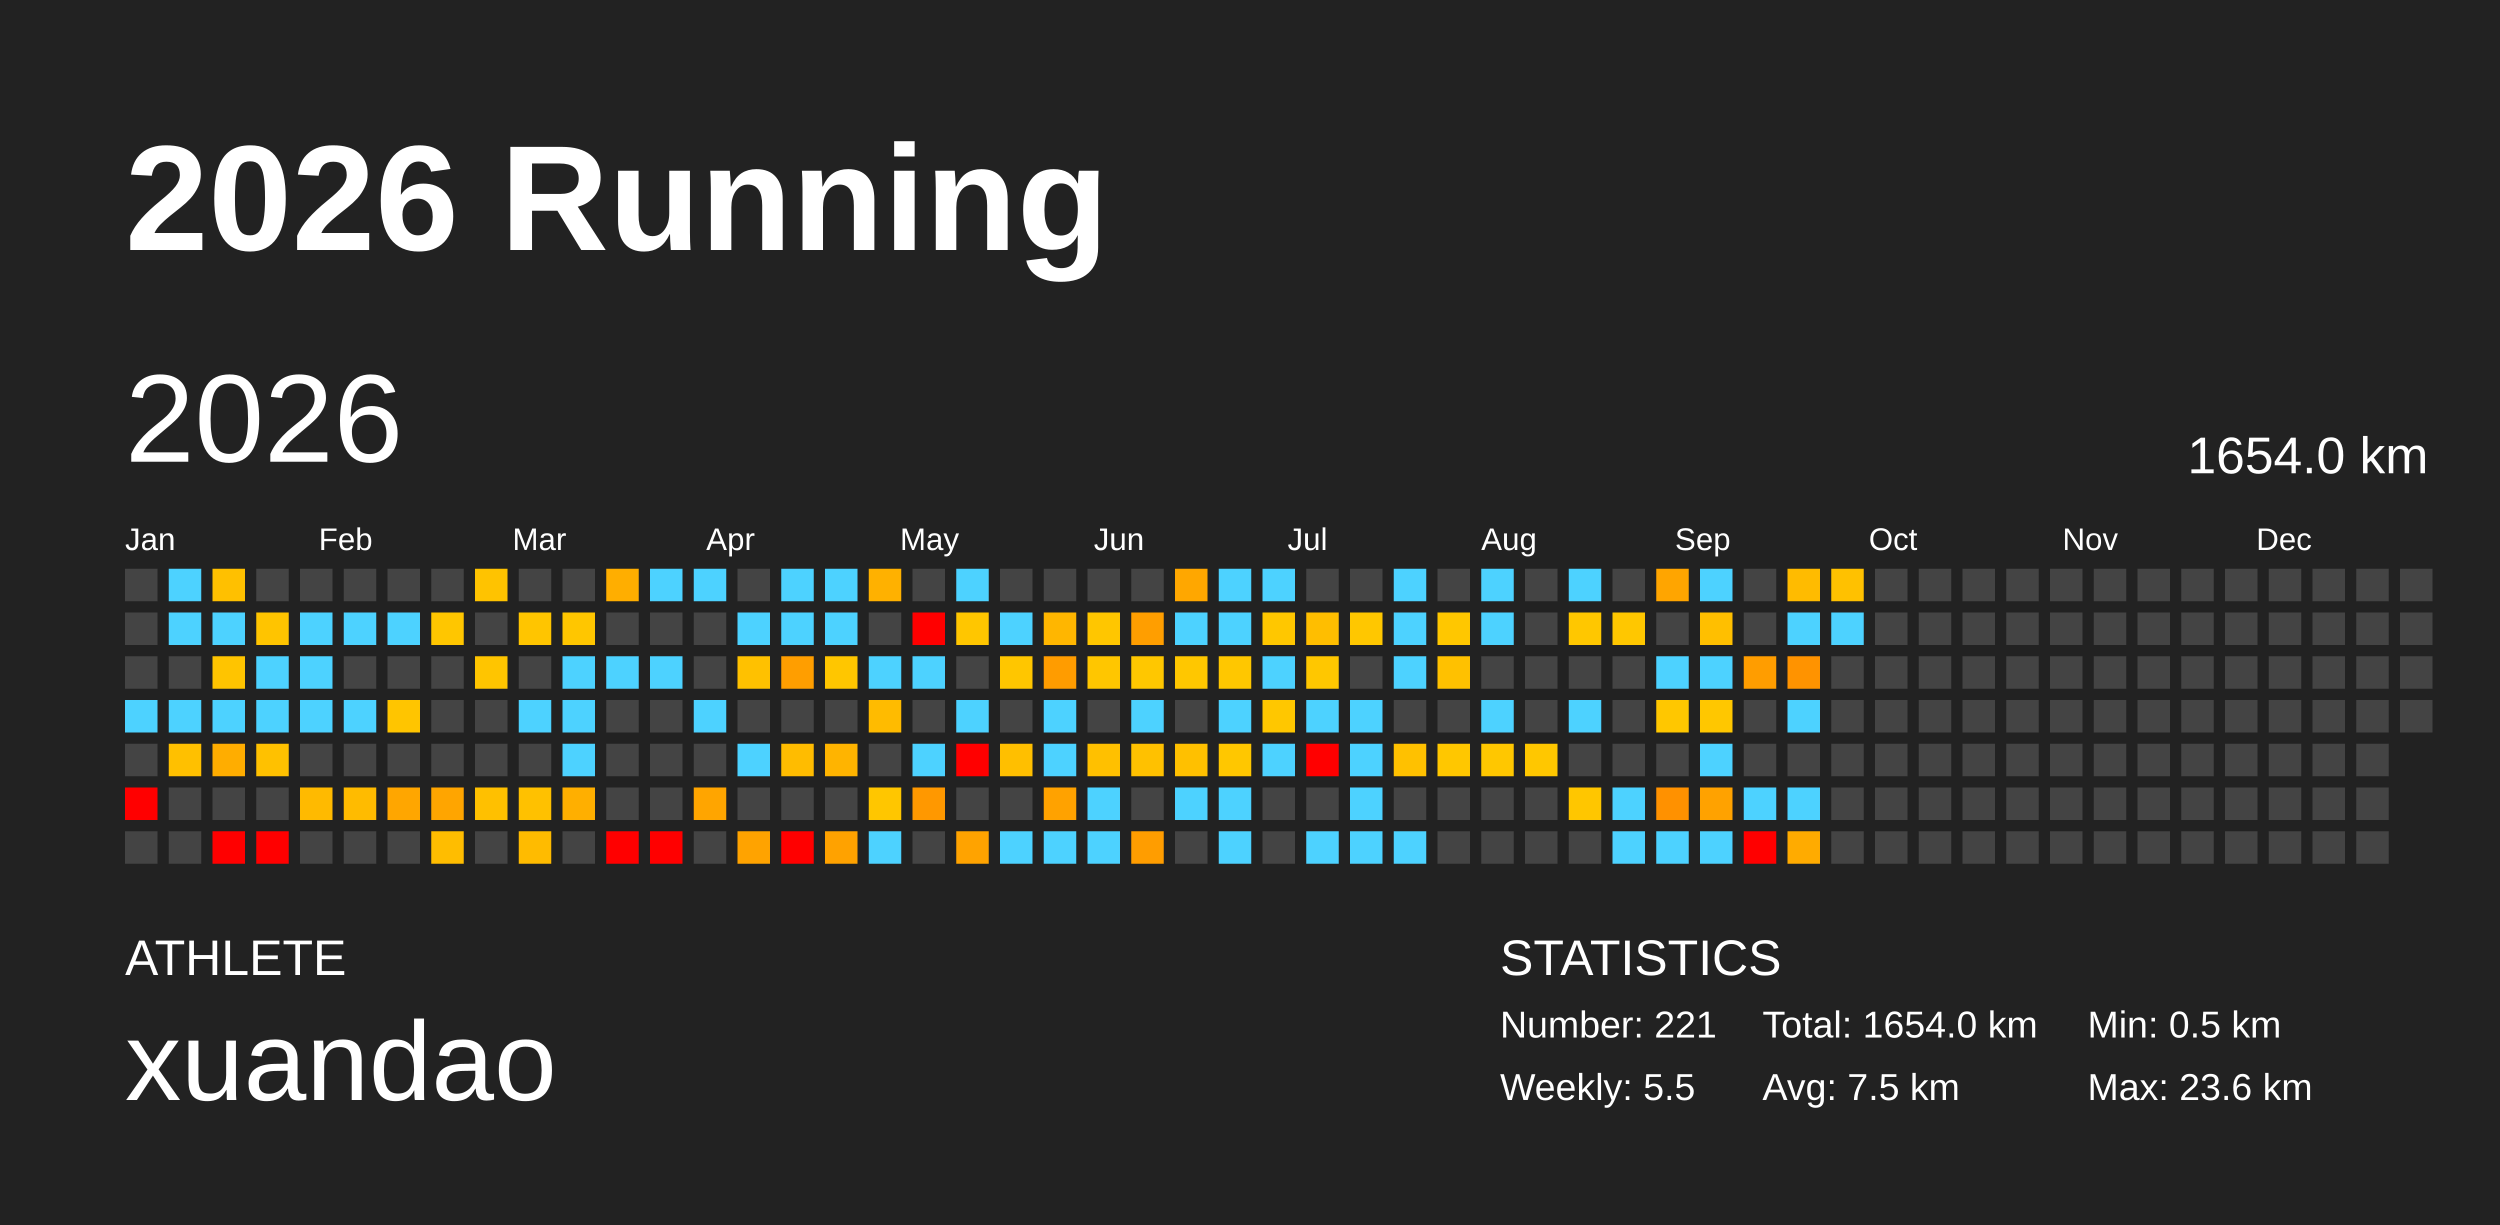
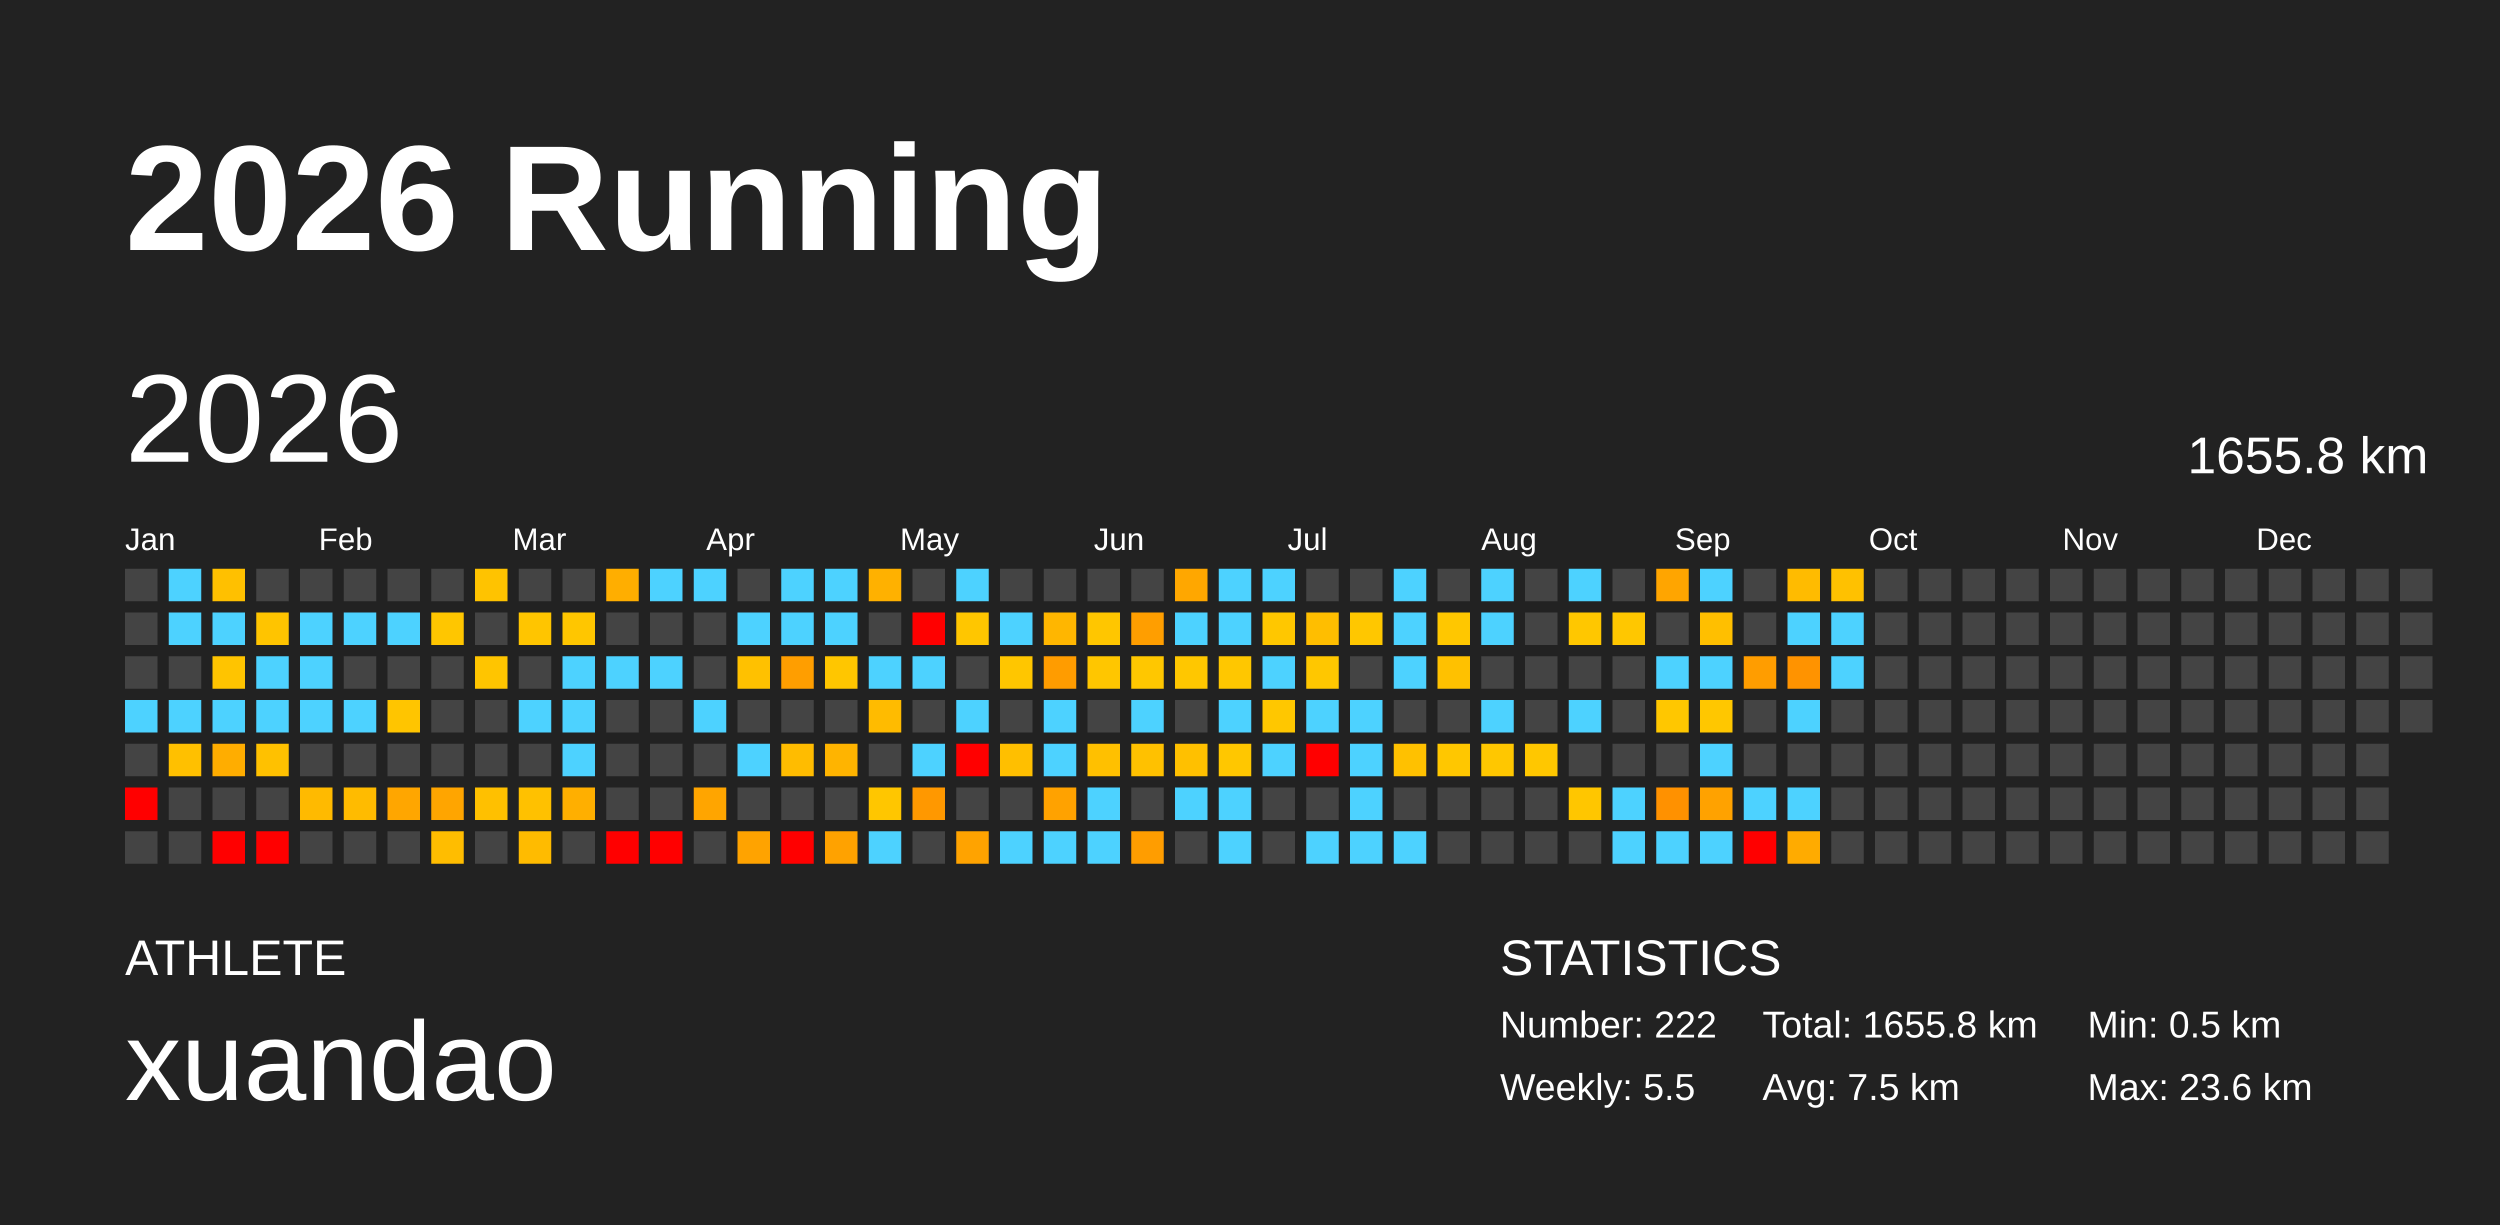
<svg xmlns="http://www.w3.org/2000/svg" baseProfile="full" height="98mm" version="1.1" viewBox="0,0,200,98" width="200mm">
  <defs />
  <rect fill="#222222" height="98" width="200" x="0" y="0" />
  <text fill="#FFFFFF" style="font-size:12px; font-family:Arial; font-weight:bold;" x="10" y="20">2026 Running</text>
  <text fill="#FFFFFF" style="font-size:4px; font-family:Arial" x="10" y="78">ATHLETE</text>
  <text fill="#FFFFFF" style="font-size:9px; font-family:Arial" x="10" y="88">xuandao</text>
  <text fill="#FFFFFF" style="font-size:4px; font-family:Arial" x="120" y="78">STATISTICS</text>
-   <text fill="#FFFFFF" style="font-size:3px; font-family:Arial" x="120" y="83">Number: 221</text>
+   <text fill="#FFFFFF" style="font-size:3px; font-family:Arial" x="120" y="83">Number: 222</text>
  <text fill="#FFFFFF" style="font-size:3px; font-family:Arial" x="120" y="88">Weekly: 5.5</text>
-   <text fill="#FFFFFF" style="font-size:3px; font-family:Arial" x="141" y="83">Total: 1654.0 km</text>
+   <text fill="#FFFFFF" style="font-size:3px; font-family:Arial" x="141" y="83">Total: 1655.8 km</text>
  <text fill="#FFFFFF" style="font-size:3px; font-family:Arial" x="141" y="88">Avg: 7.5 km</text>
  <text fill="#FFFFFF" style="font-size:3px; font-family:Arial" x="167" y="83">Min: 0.5 km</text>
  <text fill="#FFFFFF" style="font-size:3px; font-family:Arial" x="167" y="88">Max: 23.6 km</text>
  <text dominant-baseline="hanging" fill="#FFFFFF" style="font-size:10.0px; font-family:Arial;" x="10" y="30">2026</text>
-   <text dominant-baseline="hanging" fill="#FFFFFF" style="font-size:4.125px; font-family:Arial;" x="175" y="35">1654.0 km</text>
+   <text dominant-baseline="hanging" fill="#FFFFFF" style="font-size:4.125px; font-family:Arial;" x="175" y="35">1655.8 km</text>
  <text fill="#FFFFFF" style="font-size:2.5px; font-family:Arial" x="10.0" y="44">Jan</text>
  <text fill="#FFFFFF" style="font-size:2.5px; font-family:Arial" x="25.5" y="44">Feb</text>
  <text fill="#FFFFFF" style="font-size:2.5px; font-family:Arial" x="41.0" y="44">Mar</text>
  <text fill="#FFFFFF" style="font-size:2.5px; font-family:Arial" x="56.5" y="44">Apr</text>
  <text fill="#FFFFFF" style="font-size:2.5px; font-family:Arial" x="72.0" y="44">May</text>
  <text fill="#FFFFFF" style="font-size:2.5px; font-family:Arial" x="87.5" y="44">Jun</text>
  <text fill="#FFFFFF" style="font-size:2.5px; font-family:Arial" x="103.0" y="44">Jul</text>
  <text fill="#FFFFFF" style="font-size:2.5px; font-family:Arial" x="118.5" y="44">Aug</text>
  <text fill="#FFFFFF" style="font-size:2.5px; font-family:Arial" x="134.0" y="44">Sep</text>
  <text fill="#FFFFFF" style="font-size:2.5px; font-family:Arial" x="149.5" y="44">Oct</text>
  <text fill="#FFFFFF" style="font-size:2.5px; font-family:Arial" x="165.0" y="44">Nov</text>
  <text fill="#FFFFFF" style="font-size:2.5px; font-family:Arial" x="180.5" y="44">Dec</text>
  <rect fill="#444444" height="2.6" width="2.6" x="10.0" y="45.5" />
  <rect fill="#444444" height="2.6" width="2.6" x="10.0" y="49.0" />
  <rect fill="#444444" height="2.6" width="2.6" x="10.0" y="52.5" />
  <rect fill="#4dd2ff" height="2.6" width="2.6" x="10.0" y="56.0" />
  <rect fill="#444444" height="2.6" width="2.6" x="10.0" y="59.5" />
  <rect fill="red" height="2.6" width="2.6" x="10.0" y="63.0" />
  <rect fill="#444444" height="2.6" width="2.6" x="10.0" y="66.5" />
  <rect fill="#4dd2ff" height="2.6" width="2.6" x="13.5" y="45.5" />
  <rect fill="#4dd2ff" height="2.6" width="2.6" x="13.5" y="49.0" />
  <rect fill="#444444" height="2.6" width="2.6" x="13.5" y="52.5" />
  <rect fill="#4dd2ff" height="2.6" width="2.6" x="13.5" y="56.0" />
  <rect fill="#ffc000" height="2.6" width="2.6" x="13.5" y="59.5" />
  <rect fill="#444444" height="2.6" width="2.6" x="13.5" y="63.0" />
  <rect fill="#444444" height="2.6" width="2.6" x="13.5" y="66.5" />
  <rect fill="#ffc000" height="2.6" width="2.6" x="17.0" y="45.5" />
  <rect fill="#4dd2ff" height="2.6" width="2.6" x="17.0" y="49.0" />
  <rect fill="#ffc400" height="2.6" width="2.6" x="17.0" y="52.5" />
  <rect fill="#4dd2ff" height="2.6" width="2.6" x="17.0" y="56.0" />
  <rect fill="#ffad00" height="2.6" width="2.6" x="17.0" y="59.5" />
  <rect fill="#444444" height="2.6" width="2.6" x="17.0" y="63.0" />
  <rect fill="red" height="2.6" width="2.6" x="17.0" y="66.5" />
  <rect fill="#444444" height="2.6" width="2.6" x="20.5" y="45.5" />
  <rect fill="#ffc400" height="2.6" width="2.6" x="20.5" y="49.0" />
  <rect fill="#4dd2ff" height="2.6" width="2.6" x="20.5" y="52.5" />
  <rect fill="#4dd2ff" height="2.6" width="2.6" x="20.5" y="56.0" />
  <rect fill="#ffc100" height="2.6" width="2.6" x="20.5" y="59.5" />
  <rect fill="#444444" height="2.6" width="2.6" x="20.5" y="63.0" />
  <rect fill="red" height="2.6" width="2.6" x="20.5" y="66.5" />
  <rect fill="#444444" height="2.6" width="2.6" x="24.0" y="45.5" />
  <rect fill="#4dd2ff" height="2.6" width="2.6" x="24.0" y="49.0" />
  <rect fill="#4dd2ff" height="2.6" width="2.6" x="24.0" y="52.5" />
  <rect fill="#4dd2ff" height="2.6" width="2.6" x="24.0" y="56.0" />
  <rect fill="#444444" height="2.6" width="2.6" x="24.0" y="59.5" />
  <rect fill="#ffba00" height="2.6" width="2.6" x="24.0" y="63.0" />
  <rect fill="#444444" height="2.6" width="2.6" x="24.0" y="66.5" />
  <rect fill="#444444" height="2.6" width="2.6" x="27.5" y="45.5" />
  <rect fill="#4dd2ff" height="2.6" width="2.6" x="27.5" y="49.0" />
  <rect fill="#444444" height="2.6" width="2.6" x="27.5" y="52.5" />
  <rect fill="#4dd2ff" height="2.6" width="2.6" x="27.5" y="56.0" />
  <rect fill="#444444" height="2.6" width="2.6" x="27.5" y="59.5" />
  <rect fill="#ffbb00" height="2.6" width="2.6" x="27.5" y="63.0" />
  <rect fill="#444444" height="2.6" width="2.6" x="27.5" y="66.5" />
  <rect fill="#444444" height="2.6" width="2.6" x="31.0" y="45.5" />
  <rect fill="#4dd2ff" height="2.6" width="2.6" x="31.0" y="49.0" />
  <rect fill="#444444" height="2.6" width="2.6" x="31.0" y="52.5" />
  <rect fill="#ffc500" height="2.6" width="2.6" x="31.0" y="56.0" />
  <rect fill="#444444" height="2.6" width="2.6" x="31.0" y="59.5" />
  <rect fill="#ffa600" height="2.6" width="2.6" x="31.0" y="63.0" />
  <rect fill="#444444" height="2.6" width="2.6" x="31.0" y="66.5" />
  <rect fill="#444444" height="2.6" width="2.6" x="34.5" y="45.5" />
  <rect fill="#ffc600" height="2.6" width="2.6" x="34.5" y="49.0" />
  <rect fill="#444444" height="2.6" width="2.6" x="34.5" y="52.5" />
  <rect fill="#444444" height="2.6" width="2.6" x="34.5" y="56.0" />
  <rect fill="#444444" height="2.6" width="2.6" x="34.5" y="59.5" />
  <rect fill="#ffa500" height="2.6" width="2.6" x="34.5" y="63.0" />
  <rect fill="#ffbd00" height="2.6" width="2.6" x="34.5" y="66.5" />
  <rect fill="#ffc300" height="2.6" width="2.6" x="38.0" y="45.5" />
  <rect fill="#444444" height="2.6" width="2.6" x="38.0" y="49.0" />
  <rect fill="#ffc500" height="2.6" width="2.6" x="38.0" y="52.5" />
  <rect fill="#444444" height="2.6" width="2.6" x="38.0" y="56.0" />
  <rect fill="#444444" height="2.6" width="2.6" x="38.0" y="59.5" />
  <rect fill="#ffc000" height="2.6" width="2.6" x="38.0" y="63.0" />
  <rect fill="#444444" height="2.6" width="2.6" x="38.0" y="66.5" />
  <rect fill="#444444" height="2.6" width="2.6" x="41.5" y="45.5" />
  <rect fill="#ffc500" height="2.6" width="2.6" x="41.5" y="49.0" />
  <rect fill="#444444" height="2.6" width="2.6" x="41.5" y="52.5" />
  <rect fill="#4dd2ff" height="2.6" width="2.6" x="41.5" y="56.0" />
  <rect fill="#444444" height="2.6" width="2.6" x="41.5" y="59.5" />
  <rect fill="#ffc100" height="2.6" width="2.6" x="41.5" y="63.0" />
  <rect fill="#ffbb00" height="2.6" width="2.6" x="41.5" y="66.5" />
  <rect fill="#444444" height="2.6" width="2.6" x="45.0" y="45.5" />
  <rect fill="#ffc600" height="2.6" width="2.6" x="45.0" y="49.0" />
  <rect fill="#4dd2ff" height="2.6" width="2.6" x="45.0" y="52.5" />
  <rect fill="#4dd2ff" height="2.6" width="2.6" x="45.0" y="56.0" />
  <rect fill="#4dd2ff" height="2.6" width="2.6" x="45.0" y="59.5" />
  <rect fill="#ffaf00" height="2.6" width="2.6" x="45.0" y="63.0" />
  <rect fill="#444444" height="2.6" width="2.6" x="45.0" y="66.5" />
  <rect fill="#ffae00" height="2.6" width="2.6" x="48.5" y="45.5" />
  <rect fill="#444444" height="2.6" width="2.6" x="48.5" y="49.0" />
  <rect fill="#4dd2ff" height="2.6" width="2.6" x="48.5" y="52.5" />
  <rect fill="#444444" height="2.6" width="2.6" x="48.5" y="56.0" />
  <rect fill="#444444" height="2.6" width="2.6" x="48.5" y="59.5" />
  <rect fill="#444444" height="2.6" width="2.6" x="48.5" y="63.0" />
  <rect fill="red" height="2.6" width="2.6" x="48.5" y="66.5" />
  <rect fill="#4dd2ff" height="2.6" width="2.6" x="52.0" y="45.5" />
  <rect fill="#444444" height="2.6" width="2.6" x="52.0" y="49.0" />
  <rect fill="#4dd2ff" height="2.6" width="2.6" x="52.0" y="52.5" />
  <rect fill="#444444" height="2.6" width="2.6" x="52.0" y="56.0" />
  <rect fill="#444444" height="2.6" width="2.6" x="52.0" y="59.5" />
  <rect fill="#444444" height="2.6" width="2.6" x="52.0" y="63.0" />
  <rect fill="red" height="2.6" width="2.6" x="52.0" y="66.5" />
  <rect fill="#4dd2ff" height="2.6" width="2.6" x="55.5" y="45.5" />
  <rect fill="#444444" height="2.6" width="2.6" x="55.5" y="49.0" />
  <rect fill="#444444" height="2.6" width="2.6" x="55.5" y="52.5" />
  <rect fill="#4dd2ff" height="2.6" width="2.6" x="55.5" y="56.0" />
  <rect fill="#444444" height="2.6" width="2.6" x="55.5" y="59.5" />
  <rect fill="#ffa500" height="2.6" width="2.6" x="55.5" y="63.0" />
  <rect fill="#444444" height="2.6" width="2.6" x="55.5" y="66.5" />
  <rect fill="#444444" height="2.6" width="2.6" x="59.0" y="45.5" />
  <rect fill="#4dd2ff" height="2.6" width="2.6" x="59.0" y="49.0" />
  <rect fill="#ffc100" height="2.6" width="2.6" x="59.0" y="52.5" />
  <rect fill="#444444" height="2.6" width="2.6" x="59.0" y="56.0" />
  <rect fill="#4dd2ff" height="2.6" width="2.6" x="59.0" y="59.5" />
  <rect fill="#444444" height="2.6" width="2.6" x="59.0" y="63.0" />
  <rect fill="#ffa300" height="2.6" width="2.6" x="59.0" y="66.5" />
  <rect fill="#4dd2ff" height="2.6" width="2.6" x="62.5" y="45.5" />
  <rect fill="#4dd2ff" height="2.6" width="2.6" x="62.5" y="49.0" />
  <rect fill="#ff9e00" height="2.6" width="2.6" x="62.5" y="52.5" />
  <rect fill="#444444" height="2.6" width="2.6" x="62.5" y="56.0" />
  <rect fill="#ffbc00" height="2.6" width="2.6" x="62.5" y="59.5" />
  <rect fill="#444444" height="2.6" width="2.6" x="62.5" y="63.0" />
  <rect fill="red" height="2.6" width="2.6" x="62.5" y="66.5" />
  <rect fill="#4dd2ff" height="2.6" width="2.6" x="66.0" y="45.5" />
  <rect fill="#4dd2ff" height="2.6" width="2.6" x="66.0" y="49.0" />
  <rect fill="#ffc600" height="2.6" width="2.6" x="66.0" y="52.5" />
  <rect fill="#444444" height="2.6" width="2.6" x="66.0" y="56.0" />
  <rect fill="#ffb400" height="2.6" width="2.6" x="66.0" y="59.5" />
  <rect fill="#444444" height="2.6" width="2.6" x="66.0" y="63.0" />
  <rect fill="#ffa200" height="2.6" width="2.6" x="66.0" y="66.5" />
  <rect fill="#ffb100" height="2.6" width="2.6" x="69.5" y="45.5" />
  <rect fill="#444444" height="2.6" width="2.6" x="69.5" y="49.0" />
  <rect fill="#4dd2ff" height="2.6" width="2.6" x="69.5" y="52.5" />
  <rect fill="#ffbb00" height="2.6" width="2.6" x="69.5" y="56.0" />
  <rect fill="#444444" height="2.6" width="2.6" x="69.5" y="59.5" />
  <rect fill="#ffc600" height="2.6" width="2.6" x="69.5" y="63.0" />
  <rect fill="#4dd2ff" height="2.6" width="2.6" x="69.5" y="66.5" />
  <rect fill="#444444" height="2.6" width="2.6" x="73.0" y="45.5" />
  <rect fill="red" height="2.6" width="2.6" x="73.0" y="49.0" />
  <rect fill="#4dd2ff" height="2.6" width="2.6" x="73.0" y="52.5" />
  <rect fill="#444444" height="2.6" width="2.6" x="73.0" y="56.0" />
  <rect fill="#4dd2ff" height="2.6" width="2.6" x="73.0" y="59.5" />
  <rect fill="#ff9800" height="2.6" width="2.6" x="73.0" y="63.0" />
  <rect fill="#444444" height="2.6" width="2.6" x="73.0" y="66.5" />
  <rect fill="#4dd2ff" height="2.6" width="2.6" x="76.5" y="45.5" />
  <rect fill="#ffc600" height="2.6" width="2.6" x="76.5" y="49.0" />
  <rect fill="#444444" height="2.6" width="2.6" x="76.5" y="52.5" />
  <rect fill="#4dd2ff" height="2.6" width="2.6" x="76.5" y="56.0" />
  <rect fill="red" height="2.6" width="2.6" x="76.5" y="59.5" />
  <rect fill="#444444" height="2.6" width="2.6" x="76.5" y="63.0" />
  <rect fill="#ffa300" height="2.6" width="2.6" x="76.5" y="66.5" />
  <rect fill="#444444" height="2.6" width="2.6" x="80.0" y="45.5" />
  <rect fill="#4dd2ff" height="2.6" width="2.6" x="80.0" y="49.0" />
  <rect fill="#ffc600" height="2.6" width="2.6" x="80.0" y="52.5" />
  <rect fill="#444444" height="2.6" width="2.6" x="80.0" y="56.0" />
  <rect fill="#ffbf00" height="2.6" width="2.6" x="80.0" y="59.5" />
  <rect fill="#444444" height="2.6" width="2.6" x="80.0" y="63.0" />
  <rect fill="#4dd2ff" height="2.6" width="2.6" x="80.0" y="66.5" />
  <rect fill="#444444" height="2.6" width="2.6" x="83.5" y="45.5" />
  <rect fill="#ffb600" height="2.6" width="2.6" x="83.5" y="49.0" />
  <rect fill="#ff9c00" height="2.6" width="2.6" x="83.5" y="52.5" />
  <rect fill="#4dd2ff" height="2.6" width="2.6" x="83.5" y="56.0" />
  <rect fill="#4dd2ff" height="2.6" width="2.6" x="83.5" y="59.5" />
  <rect fill="#ffa200" height="2.6" width="2.6" x="83.5" y="63.0" />
  <rect fill="#4dd2ff" height="2.6" width="2.6" x="83.5" y="66.5" />
  <rect fill="#444444" height="2.6" width="2.6" x="87.0" y="45.5" />
  <rect fill="#ffc600" height="2.6" width="2.6" x="87.0" y="49.0" />
  <rect fill="#ffc600" height="2.6" width="2.6" x="87.0" y="52.5" />
  <rect fill="#444444" height="2.6" width="2.6" x="87.0" y="56.0" />
  <rect fill="#ffc000" height="2.6" width="2.6" x="87.0" y="59.5" />
  <rect fill="#4dd2ff" height="2.6" width="2.6" x="87.0" y="63.0" />
  <rect fill="#4dd2ff" height="2.6" width="2.6" x="87.0" y="66.5" />
  <rect fill="#444444" height="2.6" width="2.6" x="90.5" y="45.5" />
  <rect fill="#ff9e00" height="2.6" width="2.6" x="90.5" y="49.0" />
  <rect fill="#ffc700" height="2.6" width="2.6" x="90.5" y="52.5" />
  <rect fill="#4dd2ff" height="2.6" width="2.6" x="90.5" y="56.0" />
  <rect fill="#ffc100" height="2.6" width="2.6" x="90.5" y="59.5" />
  <rect fill="#444444" height="2.6" width="2.6" x="90.5" y="63.0" />
  <rect fill="#ff9d00" height="2.6" width="2.6" x="90.5" y="66.5" />
  <rect fill="#ffa700" height="2.6" width="2.6" x="94.0" y="45.5" />
  <rect fill="#4dd2ff" height="2.6" width="2.6" x="94.0" y="49.0" />
  <rect fill="#ffc700" height="2.6" width="2.6" x="94.0" y="52.5" />
  <rect fill="#444444" height="2.6" width="2.6" x="94.0" y="56.0" />
  <rect fill="#ffc000" height="2.6" width="2.6" x="94.0" y="59.5" />
  <rect fill="#4dd2ff" height="2.6" width="2.6" x="94.0" y="63.0" />
  <rect fill="#444444" height="2.6" width="2.6" x="94.0" y="66.5" />
  <rect fill="#4dd2ff" height="2.6" width="2.6" x="97.5" y="45.5" />
  <rect fill="#4dd2ff" height="2.6" width="2.6" x="97.5" y="49.0" />
  <rect fill="#ffc700" height="2.6" width="2.6" x="97.5" y="52.5" />
  <rect fill="#4dd2ff" height="2.6" width="2.6" x="97.5" y="56.0" />
  <rect fill="#ffc700" height="2.6" width="2.6" x="97.5" y="59.5" />
  <rect fill="#4dd2ff" height="2.6" width="2.6" x="97.5" y="63.0" />
  <rect fill="#4dd2ff" height="2.6" width="2.6" x="97.5" y="66.5" />
  <rect fill="#4dd2ff" height="2.6" width="2.6" x="101.0" y="45.5" />
  <rect fill="#ffc700" height="2.6" width="2.6" x="101.0" y="49.0" />
  <rect fill="#4dd2ff" height="2.6" width="2.6" x="101.0" y="52.5" />
  <rect fill="#ffc700" height="2.6" width="2.6" x="101.0" y="56.0" />
  <rect fill="#4dd2ff" height="2.6" width="2.6" x="101.0" y="59.5" />
  <rect fill="#444444" height="2.6" width="2.6" x="101.0" y="63.0" />
  <rect fill="#444444" height="2.6" width="2.6" x="101.0" y="66.5" />
  <rect fill="#444444" height="2.6" width="2.6" x="104.5" y="45.5" />
  <rect fill="#ffbe00" height="2.6" width="2.6" x="104.5" y="49.0" />
  <rect fill="#ffc700" height="2.6" width="2.6" x="104.5" y="52.5" />
  <rect fill="#4dd2ff" height="2.6" width="2.6" x="104.5" y="56.0" />
  <rect fill="red" height="2.6" width="2.6" x="104.5" y="59.5" />
  <rect fill="#444444" height="2.6" width="2.6" x="104.5" y="63.0" />
  <rect fill="#4dd2ff" height="2.6" width="2.6" x="104.5" y="66.5" />
  <rect fill="#444444" height="2.6" width="2.6" x="108.0" y="45.5" />
  <rect fill="#ffc700" height="2.6" width="2.6" x="108.0" y="49.0" />
  <rect fill="#444444" height="2.6" width="2.6" x="108.0" y="52.5" />
  <rect fill="#4dd2ff" height="2.6" width="2.6" x="108.0" y="56.0" />
  <rect fill="#4dd2ff" height="2.6" width="2.6" x="108.0" y="59.5" />
  <rect fill="#4dd2ff" height="2.6" width="2.6" x="108.0" y="63.0" />
  <rect fill="#4dd2ff" height="2.6" width="2.6" x="108.0" y="66.5" />
  <rect fill="#4dd2ff" height="2.6" width="2.6" x="111.5" y="45.5" />
  <rect fill="#4dd2ff" height="2.6" width="2.6" x="111.5" y="49.0" />
  <rect fill="#4dd2ff" height="2.6" width="2.6" x="111.5" y="52.5" />
  <rect fill="#444444" height="2.6" width="2.6" x="111.5" y="56.0" />
  <rect fill="#ffc100" height="2.6" width="2.6" x="111.5" y="59.5" />
  <rect fill="#444444" height="2.6" width="2.6" x="111.5" y="63.0" />
  <rect fill="#4dd2ff" height="2.6" width="2.6" x="111.5" y="66.5" />
  <rect fill="#444444" height="2.6" width="2.6" x="115.0" y="45.5" />
  <rect fill="#ffc700" height="2.6" width="2.6" x="115.0" y="49.0" />
  <rect fill="#ffc100" height="2.6" width="2.6" x="115.0" y="52.5" />
  <rect fill="#444444" height="2.6" width="2.6" x="115.0" y="56.0" />
  <rect fill="#ffc700" height="2.6" width="2.6" x="115.0" y="59.5" />
  <rect fill="#444444" height="2.6" width="2.6" x="115.0" y="63.0" />
  <rect fill="#444444" height="2.6" width="2.6" x="115.0" y="66.5" />
  <rect fill="#4dd2ff" height="2.6" width="2.6" x="118.5" y="45.5" />
  <rect fill="#4dd2ff" height="2.6" width="2.6" x="118.5" y="49.0" />
  <rect fill="#444444" height="2.6" width="2.6" x="118.5" y="52.5" />
  <rect fill="#4dd2ff" height="2.6" width="2.6" x="118.5" y="56.0" />
  <rect fill="#ffc700" height="2.6" width="2.6" x="118.5" y="59.5" />
  <rect fill="#444444" height="2.6" width="2.6" x="118.5" y="63.0" />
  <rect fill="#444444" height="2.6" width="2.6" x="118.5" y="66.5" />
  <rect fill="#444444" height="2.6" width="2.6" x="122.0" y="45.5" />
  <rect fill="#444444" height="2.6" width="2.6" x="122.0" y="49.0" />
  <rect fill="#444444" height="2.6" width="2.6" x="122.0" y="52.5" />
  <rect fill="#444444" height="2.6" width="2.6" x="122.0" y="56.0" />
  <rect fill="#ffc700" height="2.6" width="2.6" x="122.0" y="59.5" />
  <rect fill="#444444" height="2.6" width="2.6" x="122.0" y="63.0" />
  <rect fill="#444444" height="2.6" width="2.6" x="122.0" y="66.5" />
  <rect fill="#4dd2ff" height="2.6" width="2.6" x="125.5" y="45.5" />
  <rect fill="#ffc700" height="2.6" width="2.6" x="125.5" y="49.0" />
  <rect fill="#444444" height="2.6" width="2.6" x="125.5" y="52.5" />
  <rect fill="#4dd2ff" height="2.6" width="2.6" x="125.5" y="56.0" />
  <rect fill="#444444" height="2.6" width="2.6" x="125.5" y="59.5" />
  <rect fill="#ffc600" height="2.6" width="2.6" x="125.5" y="63.0" />
  <rect fill="#444444" height="2.6" width="2.6" x="125.5" y="66.5" />
  <rect fill="#444444" height="2.6" width="2.6" x="129.0" y="45.5" />
  <rect fill="#ffc700" height="2.6" width="2.6" x="129.0" y="49.0" />
  <rect fill="#444444" height="2.6" width="2.6" x="129.0" y="52.5" />
  <rect fill="#444444" height="2.6" width="2.6" x="129.0" y="56.0" />
  <rect fill="#444444" height="2.6" width="2.6" x="129.0" y="59.5" />
  <rect fill="#4dd2ff" height="2.6" width="2.6" x="129.0" y="63.0" />
  <rect fill="#4dd2ff" height="2.6" width="2.6" x="129.0" y="66.5" />
  <rect fill="#ffa500" height="2.6" width="2.6" x="132.5" y="45.5" />
  <rect fill="#444444" height="2.6" width="2.6" x="132.5" y="49.0" />
  <rect fill="#4dd2ff" height="2.6" width="2.6" x="132.5" y="52.5" />
  <rect fill="#ffc700" height="2.6" width="2.6" x="132.5" y="56.0" />
  <rect fill="#444444" height="2.6" width="2.6" x="132.5" y="59.5" />
  <rect fill="#ff9100" height="2.6" width="2.6" x="132.5" y="63.0" />
  <rect fill="#4dd2ff" height="2.6" width="2.6" x="132.5" y="66.5" />
  <rect fill="#4dd2ff" height="2.6" width="2.6" x="136.0" y="45.5" />
  <rect fill="#ffbf00" height="2.6" width="2.6" x="136.0" y="49.0" />
  <rect fill="#4dd2ff" height="2.6" width="2.6" x="136.0" y="52.5" />
  <rect fill="#ffc700" height="2.6" width="2.6" x="136.0" y="56.0" />
  <rect fill="#4dd2ff" height="2.6" width="2.6" x="136.0" y="59.5" />
  <rect fill="#ffa200" height="2.6" width="2.6" x="136.0" y="63.0" />
  <rect fill="#4dd2ff" height="2.6" width="2.6" x="136.0" y="66.5" />
  <rect fill="#444444" height="2.6" width="2.6" x="139.5" y="45.5" />
  <rect fill="#444444" height="2.6" width="2.6" x="139.5" y="49.0" />
  <rect fill="#ff9d00" height="2.6" width="2.6" x="139.5" y="52.5" />
  <rect fill="#444444" height="2.6" width="2.6" x="139.5" y="56.0" />
  <rect fill="#444444" height="2.6" width="2.6" x="139.5" y="59.5" />
  <rect fill="#4dd2ff" height="2.6" width="2.6" x="139.5" y="63.0" />
  <rect fill="red" height="2.6" width="2.6" x="139.5" y="66.5" />
  <rect fill="#ffbb00" height="2.6" width="2.6" x="143.0" y="45.5" />
  <rect fill="#4dd2ff" height="2.6" width="2.6" x="143.0" y="49.0" />
  <rect fill="#ff9300" height="2.6" width="2.6" x="143.0" y="52.5" />
  <rect fill="#4dd2ff" height="2.6" width="2.6" x="143.0" y="56.0" />
  <rect fill="#444444" height="2.6" width="2.6" x="143.0" y="59.5" />
  <rect fill="#4dd2ff" height="2.6" width="2.6" x="143.0" y="63.0" />
  <rect fill="#ffab00" height="2.6" width="2.6" x="143.0" y="66.5" />
  <rect fill="#ffc100" height="2.6" width="2.6" x="146.5" y="45.5" />
  <rect fill="#4dd2ff" height="2.6" width="2.6" x="146.5" y="49.0" />
-   <rect fill="#444444" height="2.6" width="2.6" x="146.5" y="52.5" />
+   <rect fill="#4dd2ff" height="2.6" width="2.6" x="146.5" y="52.5" />
  <rect fill="#444444" height="2.6" width="2.6" x="146.5" y="56.0" />
  <rect fill="#444444" height="2.6" width="2.6" x="146.5" y="59.5" />
  <rect fill="#444444" height="2.6" width="2.6" x="146.5" y="63.0" />
  <rect fill="#444444" height="2.6" width="2.6" x="146.5" y="66.5" />
  <rect fill="#444444" height="2.6" width="2.6" x="150.0" y="45.5" />
  <rect fill="#444444" height="2.6" width="2.6" x="150.0" y="49.0" />
  <rect fill="#444444" height="2.6" width="2.6" x="150.0" y="52.5" />
  <rect fill="#444444" height="2.6" width="2.6" x="150.0" y="56.0" />
  <rect fill="#444444" height="2.6" width="2.6" x="150.0" y="59.5" />
  <rect fill="#444444" height="2.6" width="2.6" x="150.0" y="63.0" />
  <rect fill="#444444" height="2.6" width="2.6" x="150.0" y="66.5" />
  <rect fill="#444444" height="2.6" width="2.6" x="153.5" y="45.5" />
  <rect fill="#444444" height="2.6" width="2.6" x="153.5" y="49.0" />
  <rect fill="#444444" height="2.6" width="2.6" x="153.5" y="52.5" />
  <rect fill="#444444" height="2.6" width="2.6" x="153.5" y="56.0" />
  <rect fill="#444444" height="2.6" width="2.6" x="153.5" y="59.5" />
  <rect fill="#444444" height="2.6" width="2.6" x="153.5" y="63.0" />
  <rect fill="#444444" height="2.6" width="2.6" x="153.5" y="66.5" />
  <rect fill="#444444" height="2.6" width="2.6" x="157.0" y="45.5" />
  <rect fill="#444444" height="2.6" width="2.6" x="157.0" y="49.0" />
  <rect fill="#444444" height="2.6" width="2.6" x="157.0" y="52.5" />
  <rect fill="#444444" height="2.6" width="2.6" x="157.0" y="56.0" />
  <rect fill="#444444" height="2.6" width="2.6" x="157.0" y="59.5" />
  <rect fill="#444444" height="2.6" width="2.6" x="157.0" y="63.0" />
  <rect fill="#444444" height="2.6" width="2.6" x="157.0" y="66.5" />
  <rect fill="#444444" height="2.6" width="2.6" x="160.5" y="45.5" />
  <rect fill="#444444" height="2.6" width="2.6" x="160.5" y="49.0" />
  <rect fill="#444444" height="2.6" width="2.6" x="160.5" y="52.5" />
  <rect fill="#444444" height="2.6" width="2.6" x="160.5" y="56.0" />
  <rect fill="#444444" height="2.6" width="2.6" x="160.5" y="59.5" />
  <rect fill="#444444" height="2.6" width="2.6" x="160.5" y="63.0" />
  <rect fill="#444444" height="2.6" width="2.6" x="160.5" y="66.5" />
  <rect fill="#444444" height="2.6" width="2.6" x="164.0" y="45.5" />
  <rect fill="#444444" height="2.6" width="2.6" x="164.0" y="49.0" />
  <rect fill="#444444" height="2.6" width="2.6" x="164.0" y="52.5" />
  <rect fill="#444444" height="2.6" width="2.6" x="164.0" y="56.0" />
  <rect fill="#444444" height="2.6" width="2.6" x="164.0" y="59.5" />
  <rect fill="#444444" height="2.6" width="2.6" x="164.0" y="63.0" />
  <rect fill="#444444" height="2.6" width="2.6" x="164.0" y="66.5" />
  <rect fill="#444444" height="2.6" width="2.6" x="167.5" y="45.5" />
  <rect fill="#444444" height="2.6" width="2.6" x="167.5" y="49.0" />
  <rect fill="#444444" height="2.6" width="2.6" x="167.5" y="52.5" />
  <rect fill="#444444" height="2.6" width="2.6" x="167.5" y="56.0" />
  <rect fill="#444444" height="2.6" width="2.6" x="167.5" y="59.5" />
  <rect fill="#444444" height="2.6" width="2.6" x="167.5" y="63.0" />
  <rect fill="#444444" height="2.6" width="2.6" x="167.5" y="66.5" />
  <rect fill="#444444" height="2.6" width="2.6" x="171.0" y="45.5" />
  <rect fill="#444444" height="2.6" width="2.6" x="171.0" y="49.0" />
  <rect fill="#444444" height="2.6" width="2.6" x="171.0" y="52.5" />
  <rect fill="#444444" height="2.6" width="2.6" x="171.0" y="56.0" />
  <rect fill="#444444" height="2.6" width="2.6" x="171.0" y="59.5" />
  <rect fill="#444444" height="2.6" width="2.6" x="171.0" y="63.0" />
  <rect fill="#444444" height="2.6" width="2.6" x="171.0" y="66.5" />
  <rect fill="#444444" height="2.6" width="2.6" x="174.5" y="45.5" />
  <rect fill="#444444" height="2.6" width="2.6" x="174.5" y="49.0" />
  <rect fill="#444444" height="2.6" width="2.6" x="174.5" y="52.5" />
  <rect fill="#444444" height="2.6" width="2.6" x="174.5" y="56.0" />
  <rect fill="#444444" height="2.6" width="2.6" x="174.5" y="59.5" />
  <rect fill="#444444" height="2.6" width="2.6" x="174.5" y="63.0" />
  <rect fill="#444444" height="2.6" width="2.6" x="174.5" y="66.5" />
  <rect fill="#444444" height="2.6" width="2.6" x="178.0" y="45.5" />
  <rect fill="#444444" height="2.6" width="2.6" x="178.0" y="49.0" />
  <rect fill="#444444" height="2.6" width="2.6" x="178.0" y="52.5" />
  <rect fill="#444444" height="2.6" width="2.6" x="178.0" y="56.0" />
  <rect fill="#444444" height="2.6" width="2.6" x="178.0" y="59.5" />
  <rect fill="#444444" height="2.6" width="2.6" x="178.0" y="63.0" />
  <rect fill="#444444" height="2.6" width="2.6" x="178.0" y="66.5" />
  <rect fill="#444444" height="2.6" width="2.6" x="181.5" y="45.5" />
  <rect fill="#444444" height="2.6" width="2.6" x="181.5" y="49.0" />
  <rect fill="#444444" height="2.6" width="2.6" x="181.5" y="52.5" />
  <rect fill="#444444" height="2.6" width="2.6" x="181.5" y="56.0" />
  <rect fill="#444444" height="2.6" width="2.6" x="181.5" y="59.5" />
  <rect fill="#444444" height="2.6" width="2.6" x="181.5" y="63.0" />
  <rect fill="#444444" height="2.6" width="2.6" x="181.5" y="66.5" />
  <rect fill="#444444" height="2.6" width="2.6" x="185.0" y="45.5" />
  <rect fill="#444444" height="2.6" width="2.6" x="185.0" y="49.0" />
  <rect fill="#444444" height="2.6" width="2.6" x="185.0" y="52.5" />
  <rect fill="#444444" height="2.6" width="2.6" x="185.0" y="56.0" />
  <rect fill="#444444" height="2.6" width="2.6" x="185.0" y="59.5" />
  <rect fill="#444444" height="2.6" width="2.6" x="185.0" y="63.0" />
  <rect fill="#444444" height="2.6" width="2.6" x="185.0" y="66.5" />
  <rect fill="#444444" height="2.6" width="2.6" x="188.5" y="45.5" />
  <rect fill="#444444" height="2.6" width="2.6" x="188.5" y="49.0" />
  <rect fill="#444444" height="2.6" width="2.6" x="188.5" y="52.5" />
  <rect fill="#444444" height="2.6" width="2.6" x="188.5" y="56.0" />
  <rect fill="#444444" height="2.6" width="2.6" x="188.5" y="59.5" />
  <rect fill="#444444" height="2.6" width="2.6" x="188.5" y="63.0" />
  <rect fill="#444444" height="2.6" width="2.6" x="188.5" y="66.5" />
  <rect fill="#444444" height="2.6" width="2.6" x="192.0" y="45.5" />
  <rect fill="#444444" height="2.6" width="2.6" x="192.0" y="49.0" />
  <rect fill="#444444" height="2.6" width="2.6" x="192.0" y="52.5" />
  <rect fill="#444444" height="2.6" width="2.6" x="192.0" y="56.0" />
</svg>
